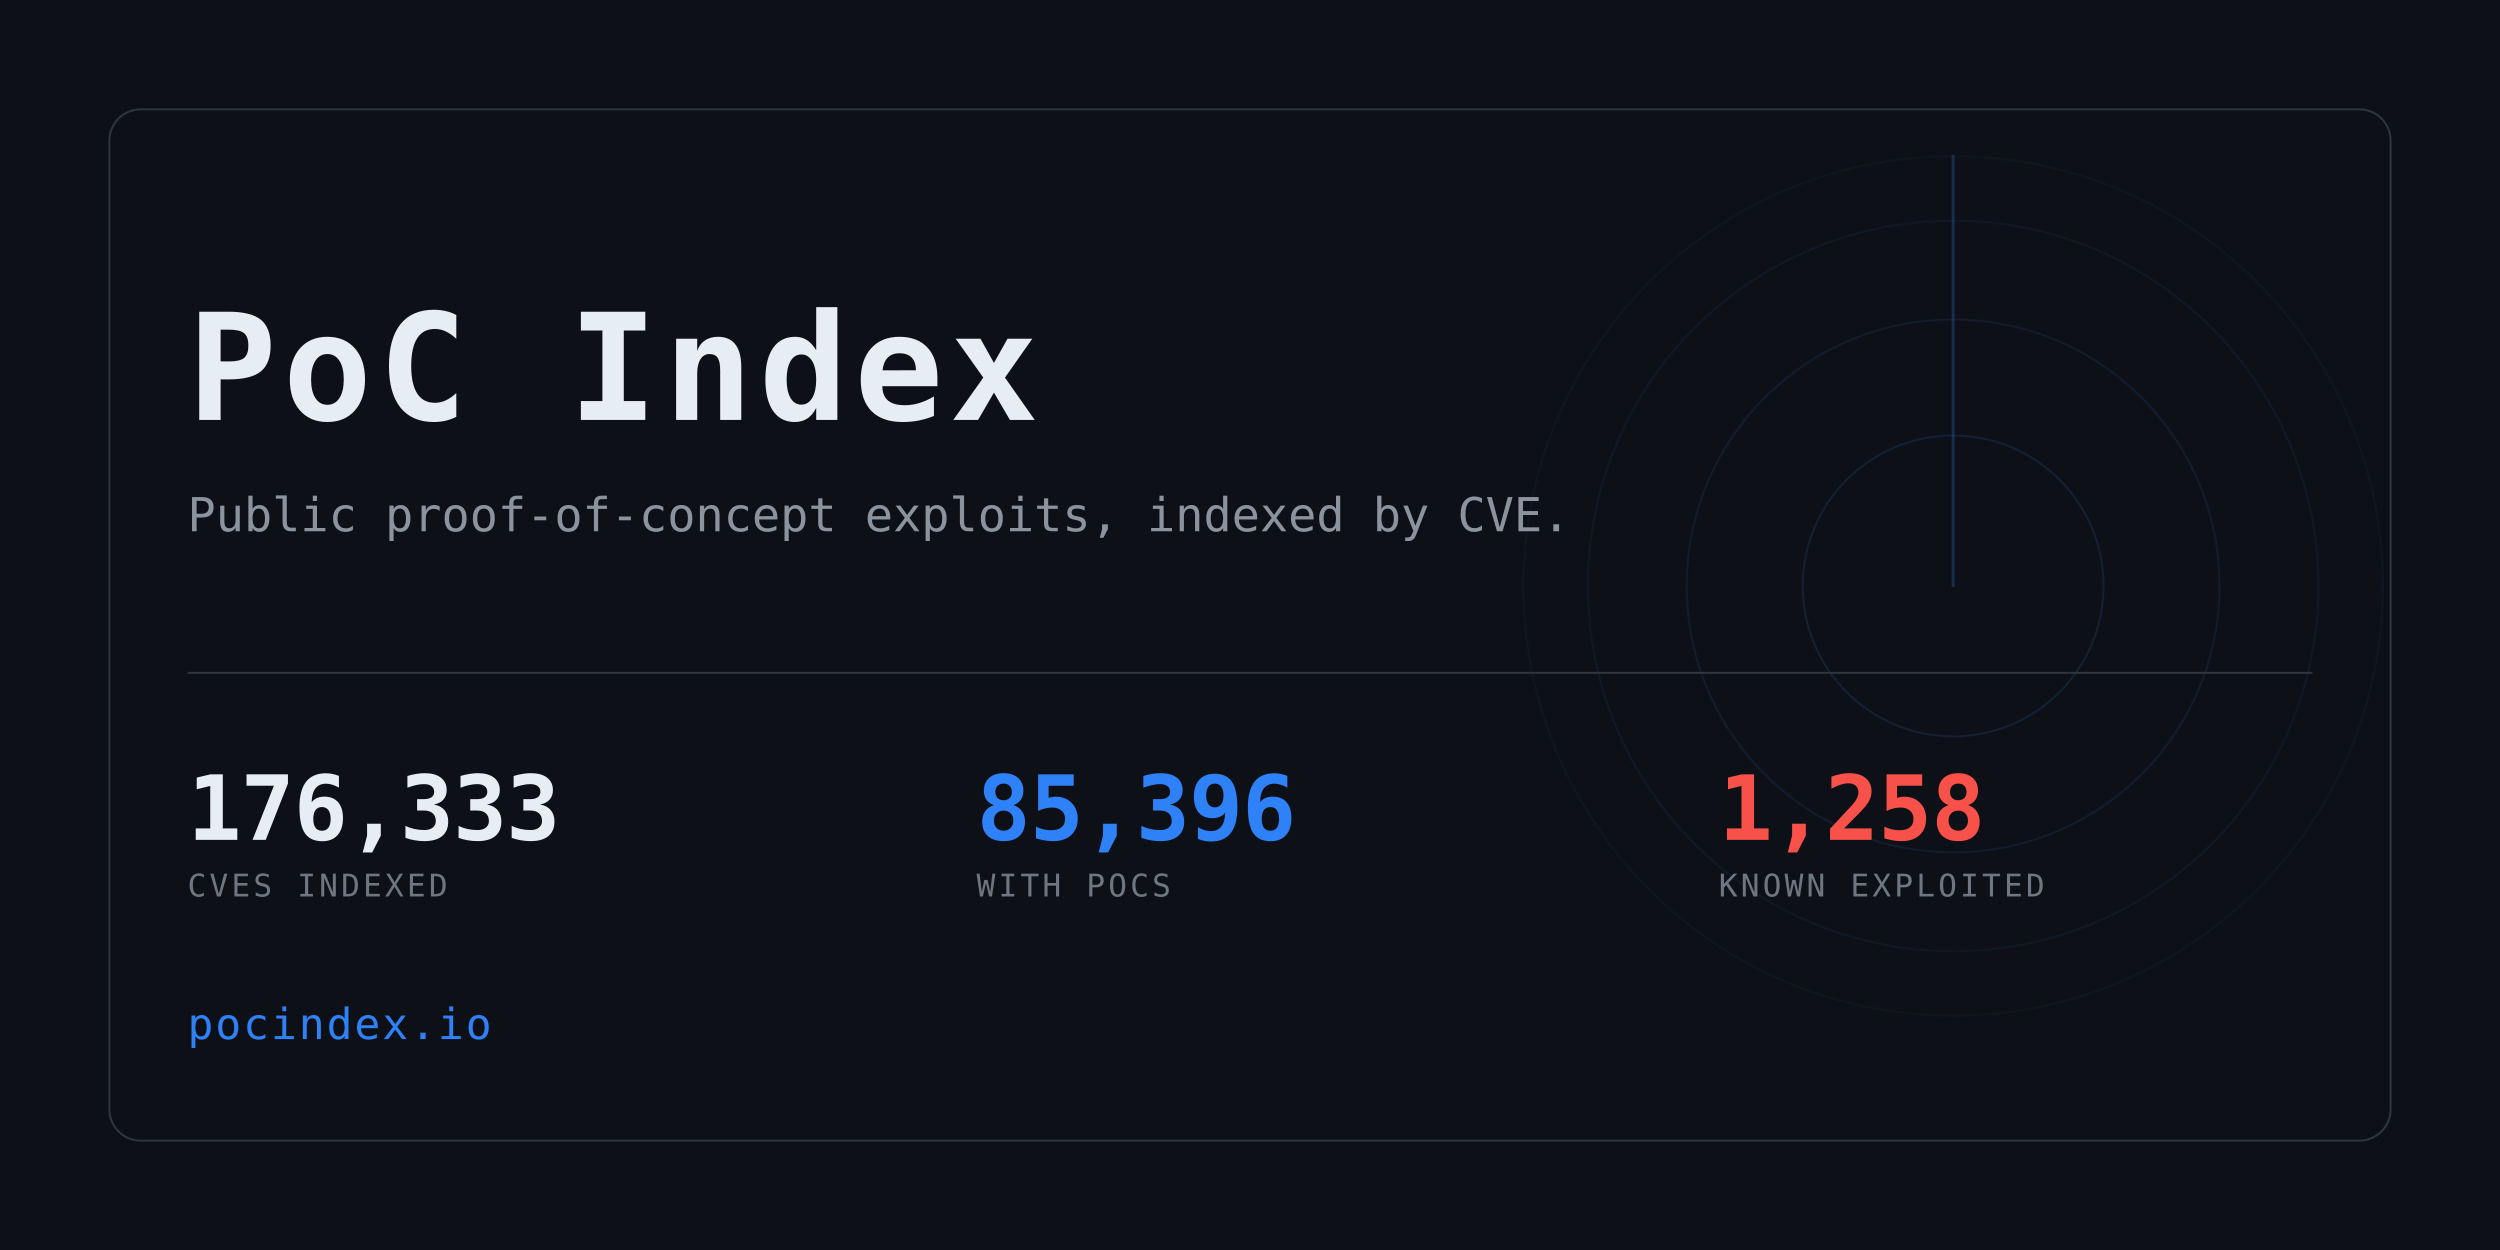
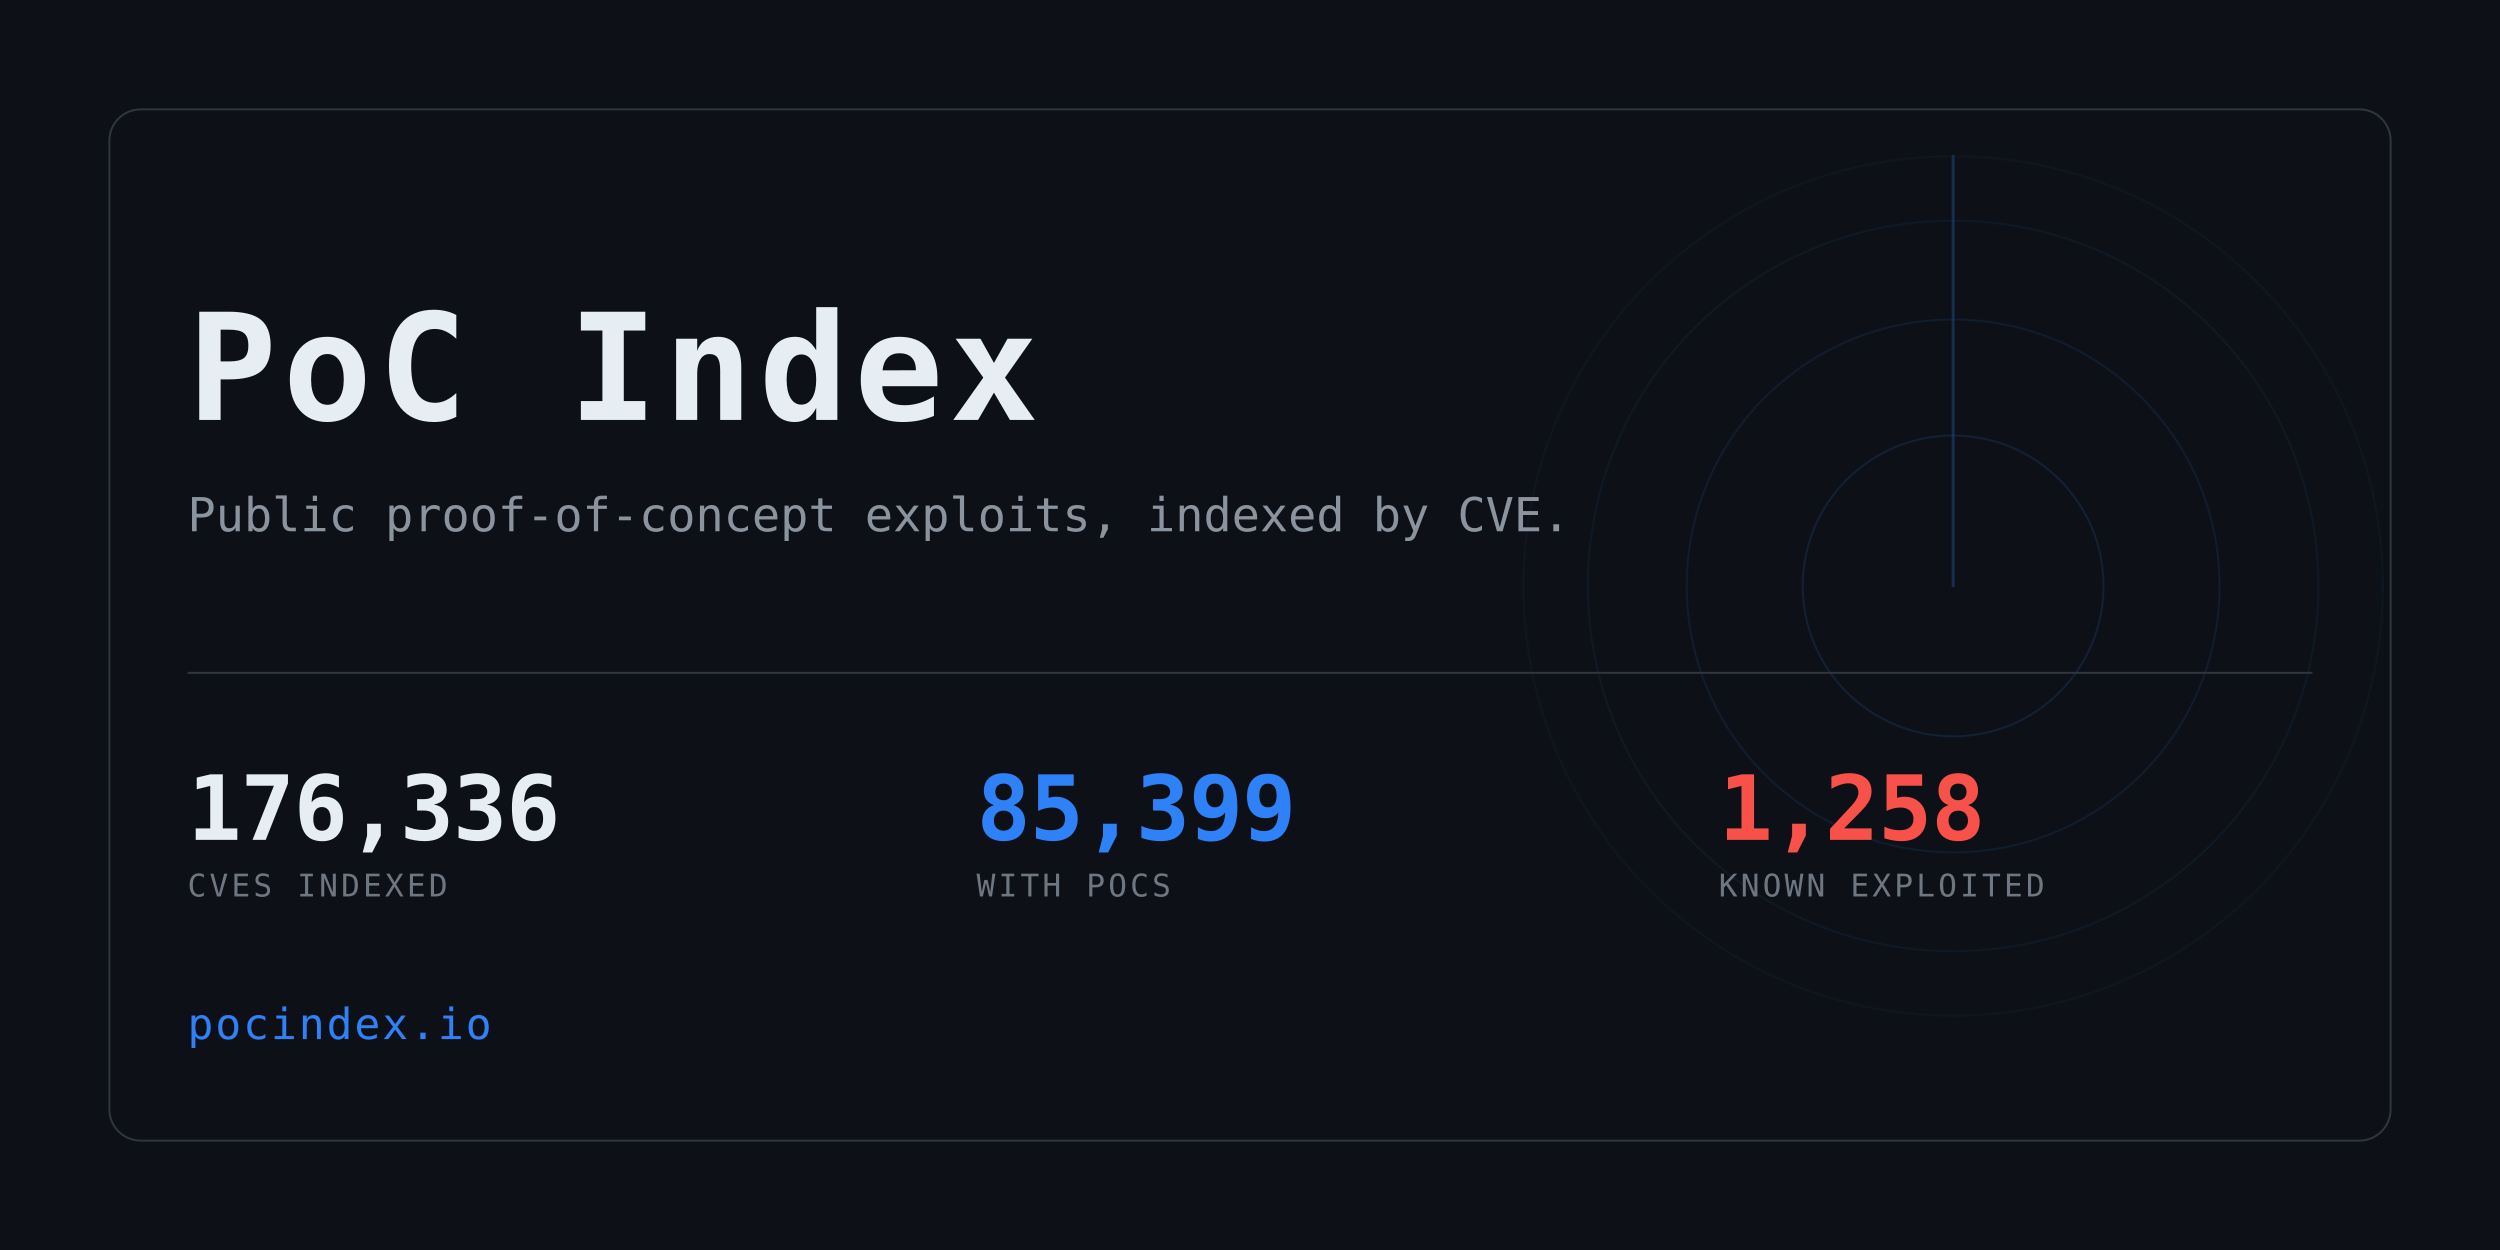
<svg xmlns="http://www.w3.org/2000/svg" width="1280" height="640" viewBox="0 0 1280 640" role="img" aria-label="PoC Index">
  <clipPath id="card">
    <rect x="56" y="56" width="1168" height="528" rx="16" />
  </clipPath>
  <rect width="1280" height="640" fill="#0d1117" />
  <g clip-path="url(#card)" opacity="0.6">
    <g>
      <circle cx="1000" cy="300" r="77.0" fill="none" stroke="#2f81f7" stroke-width="1" opacity="0.234" />
      <circle cx="1000" cy="300" r="136.4" fill="none" stroke="#2f81f7" stroke-width="1" opacity="0.169" />
      <circle cx="1000" cy="300" r="187.0" fill="none" stroke="#2f81f7" stroke-width="1" opacity="0.117" />
      <circle cx="1000" cy="300" r="220.0" fill="none" stroke="#2f81f7" stroke-width="1" opacity="0.078" />
      <line x1="1000" y1="300" x2="1000" y2="80.0" stroke="#2f81f7" stroke-width="1.5" stroke-linecap="round" opacity="0.416">
        <animateTransform attributeName="transform" type="rotate" from="0 1000 300" to="360 1000 300" dur="8s" repeatCount="indefinite" />
      </line>
    </g>
  </g>
  <rect x="56" y="56" width="1168" height="528" rx="16" fill="none" stroke="#30363d" />
  <text x="96" y="215" font-family="ui-monospace,SFMono-Regular,Menlo,Consolas,monospace" font-size="76" font-weight="700" fill="#e6edf3" letter-spacing="3">PoC Index</text>
  <text x="96" y="272" font-family="ui-monospace,SFMono-Regular,Menlo,Consolas,monospace" font-size="24" fill="#8b949e">
    Public proof-of-concept exploits, indexed by CVE.</text>
  <rect x="96" y="344" width="1088" height="1" fill="#30363d" />
-   <text x="96" y="430" font-family="ui-monospace,SFMono-Regular,Menlo,Consolas,monospace" font-size="46" font-weight="700" fill="#e6edf3" letter-spacing="-0.5">176,333</text>
+   <text x="96" y="430" font-family="ui-monospace,SFMono-Regular,Menlo,Consolas,monospace" font-size="46" font-weight="700" fill="#e6edf3" letter-spacing="-0.5">176,336</text>
  <text x="96" y="459" font-family="ui-monospace,SFMono-Regular,Menlo,Consolas,monospace" font-size="16" fill="#6e7681" letter-spacing="1.6">CVES INDEXED</text>
-   <text x="500" y="430" font-family="ui-monospace,SFMono-Regular,Menlo,Consolas,monospace" font-size="46" font-weight="700" fill="#2f81f7" letter-spacing="-0.5">85,396</text>
+   <text x="500" y="430" font-family="ui-monospace,SFMono-Regular,Menlo,Consolas,monospace" font-size="46" font-weight="700" fill="#2f81f7" letter-spacing="-0.5">85,399</text>
  <text x="500" y="459" font-family="ui-monospace,SFMono-Regular,Menlo,Consolas,monospace" font-size="16" fill="#6e7681" letter-spacing="1.6">WITH POCS</text>
  <text x="880" y="430" font-family="ui-monospace,SFMono-Regular,Menlo,Consolas,monospace" font-size="46" font-weight="700" fill="#f85149" letter-spacing="-0.5">1,258</text>
  <text x="880" y="459" font-family="ui-monospace,SFMono-Regular,Menlo,Consolas,monospace" font-size="16" fill="#6e7681" letter-spacing="1.6">KNOWN EXPLOITED</text>
  <text x="96" y="532" font-family="ui-monospace,SFMono-Regular,Menlo,Consolas,monospace" font-size="22" fill="#2f81f7" letter-spacing="1">pocindex.io</text>
</svg>
